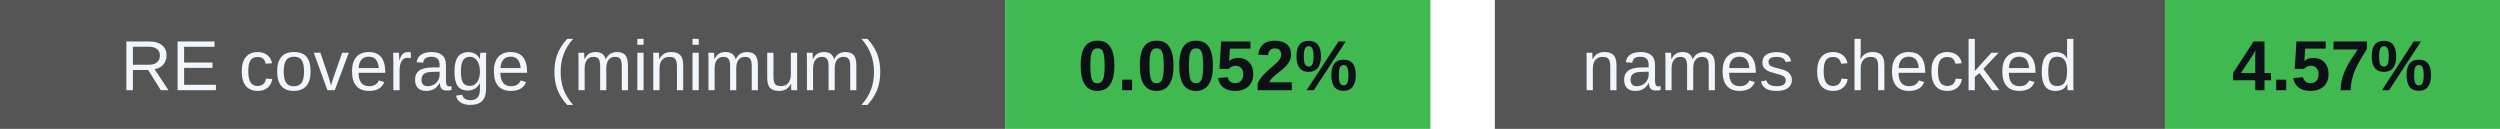
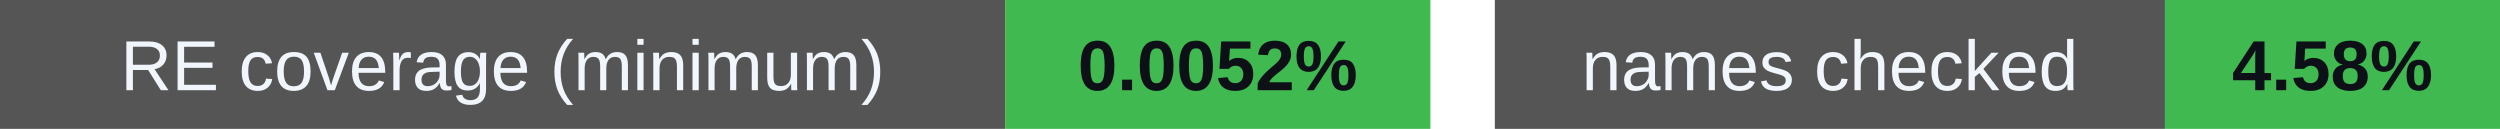
<svg xmlns="http://www.w3.org/2000/svg" width="388" height="20" viewBox="0 0 388 20" role="img" aria-labelledby="badges-title badges-desc">
  <g font-family="-apple-system,BlinkMacSystemFont,Segoe UI,Arial,sans-serif" font-size="11">
    <rect x="0" y="0" width="156" height="20" rx="0" fill="#555" />
    <rect x="156" y="0" width="66" height="20" rx="0" fill="#3fb950" />
    <text x="78.0" y="14" font-size="11" font-weight="500" fill="#f0f6fc" text-anchor="middle">RE coverage (minimum)</text>
    <text x="189.0" y="14" font-size="11" font-weight="700" fill="#0d1117" text-anchor="middle">0.0052%</text>
    <rect x="232" y="0" width="104" height="20" rx="0" fill="#555" />
    <rect x="336" y="0" width="52" height="20" rx="0" fill="#3fb950" />
    <text x="284.0" y="14" font-size="11" font-weight="500" fill="#f0f6fc" text-anchor="middle">names checked</text>
-     <text x="362.0" y="14" font-size="11" font-weight="700" fill="#0d1117" text-anchor="middle">4.57%</text>
+     <text x="362.0" y="14" font-size="11" font-weight="700" fill="#0d1117" text-anchor="middle">4.58%</text>
  </g>
</svg>
